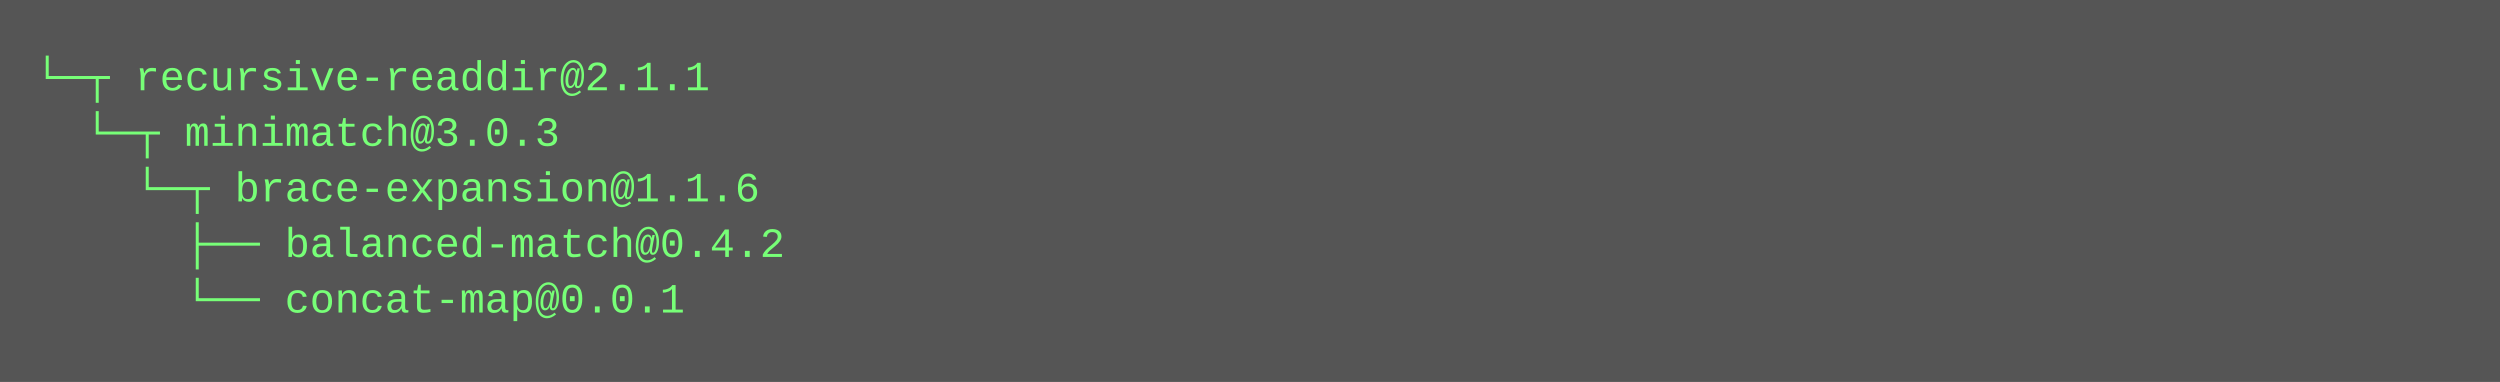
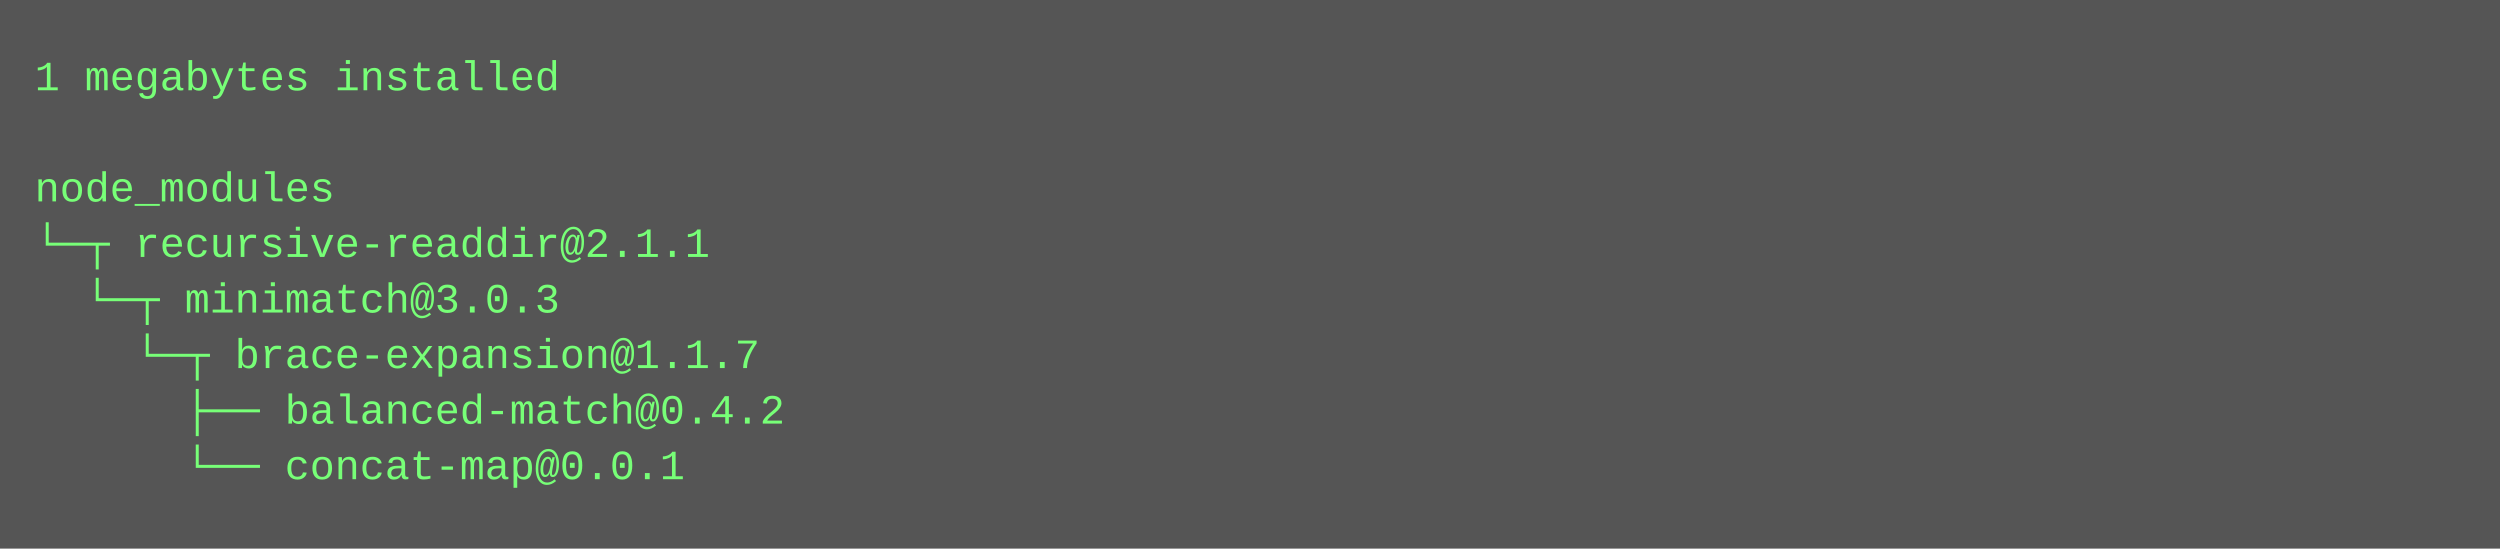
- <svg xmlns="http://www.w3.org/2000/svg" height="110" width="720">
-   <rect height="110" fill="#555" width="720" />
+ <svg xmlns="http://www.w3.org/2000/svg" height="158" width="720">
+   <rect height="158" fill="#555" width="720" />
  <text fill="#7f7" font-family="Courier New" font-size="12" xml:space="preserve">
-     <tspan x="10" y="26">└─┬ recursive-readdir@2.1.1 </tspan>
-     <tspan x="10" y="42">  └─┬ minimatch@3.0.3 </tspan>
-     <tspan x="10" y="58">    └─┬ brace-expansion@1.1.6 </tspan>
-     <tspan x="10" y="74">      ├── balanced-match@0.4.2 </tspan>
-     <tspan x="10" y="90">      └── concat-map@0.0.1</tspan>
+     <tspan x="10" y="26">1 megabytes installed</tspan>
+     <tspan x="10" y="42" />
+     <tspan x="10" y="58">node_modules</tspan>
+     <tspan x="10" y="74">└─┬ recursive-readdir@2.1.1 </tspan>
+     <tspan x="10" y="90">  └─┬ minimatch@3.0.3 </tspan>
+     <tspan x="10" y="106">    └─┬ brace-expansion@1.1.7 </tspan>
+     <tspan x="10" y="122">      ├── balanced-match@0.4.2 </tspan>
+     <tspan x="10" y="138">      └── concat-map@0.0.1</tspan>
  </text>
</svg>
